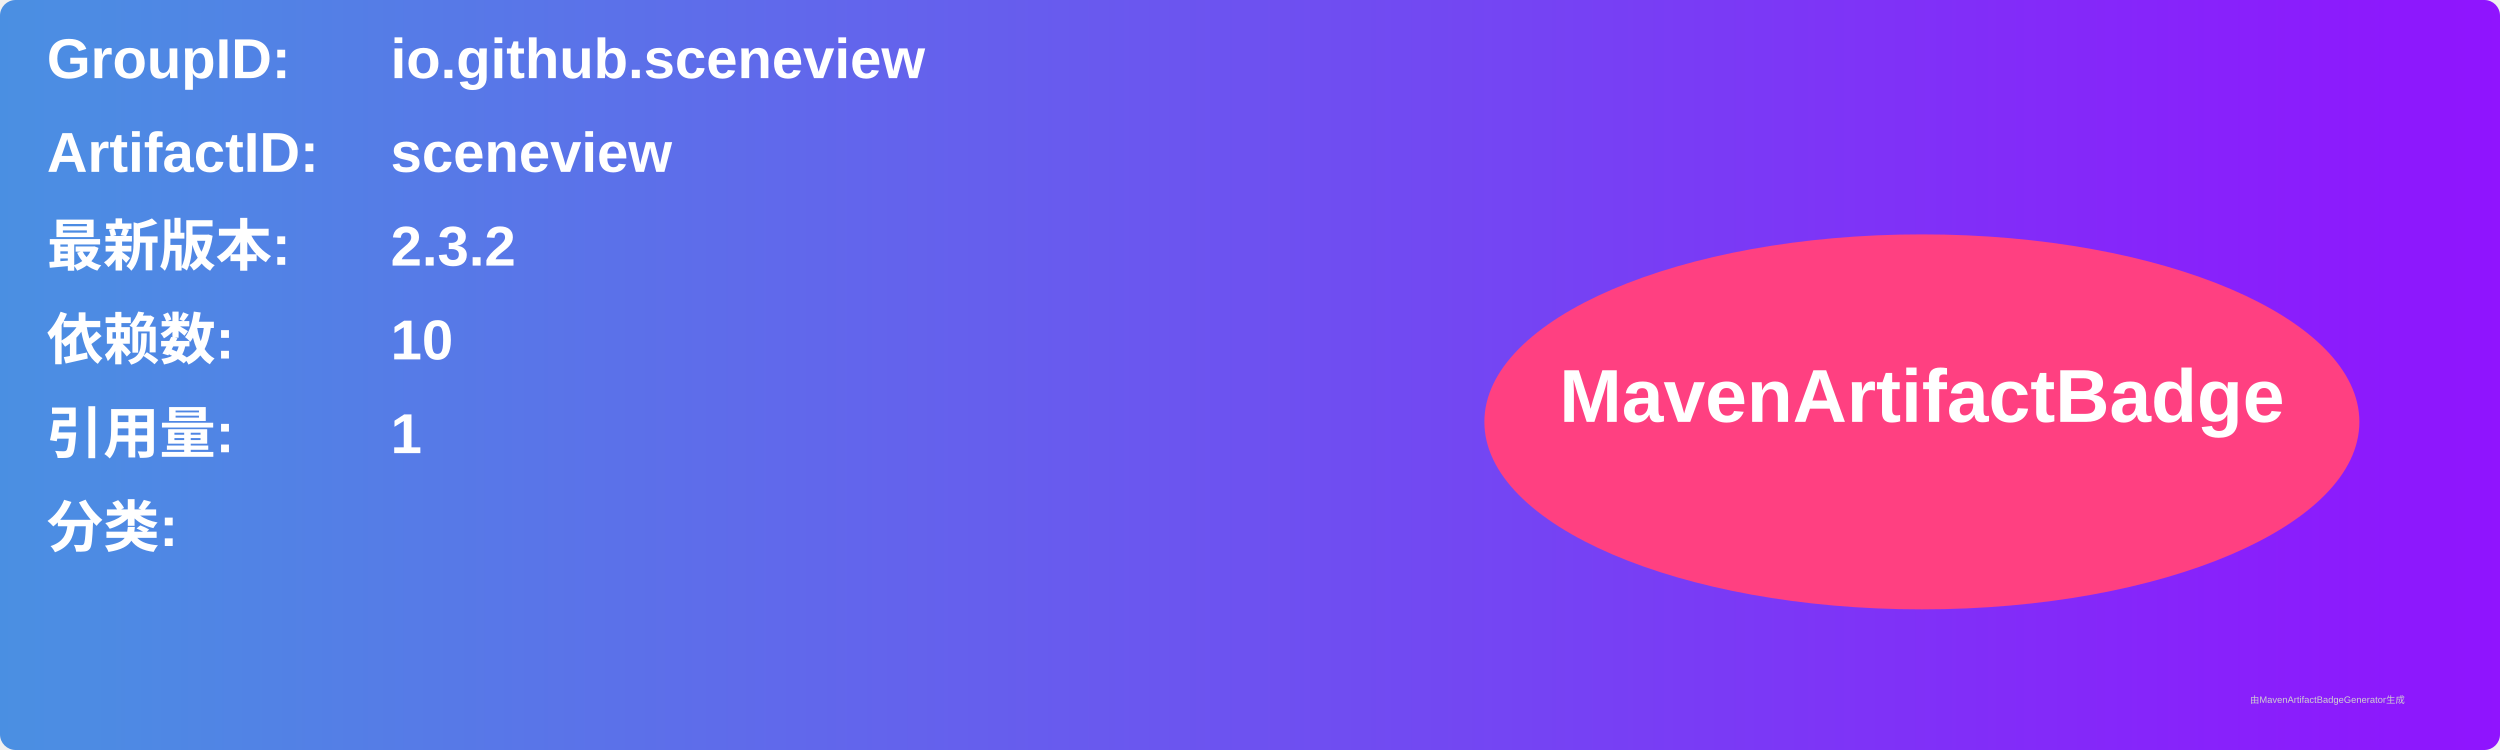
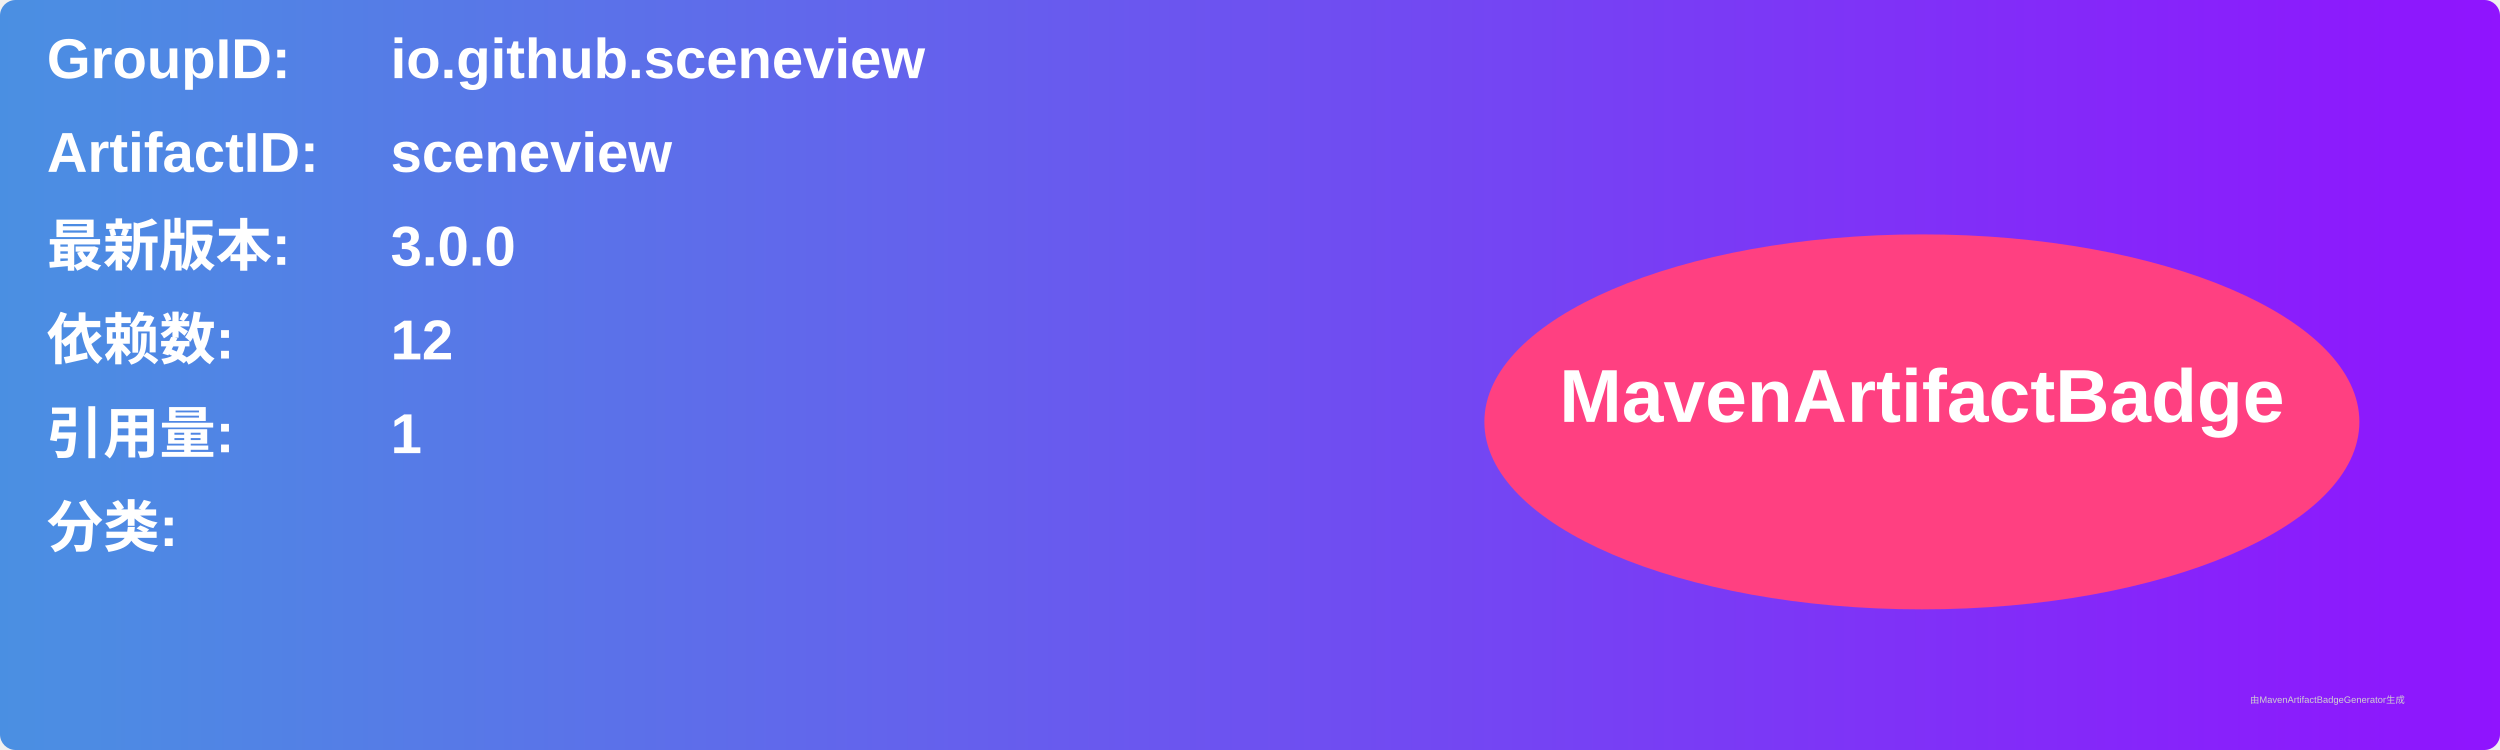
<svg xmlns="http://www.w3.org/2000/svg" width="800" height="240" viewBox="0 0 800 240">
  <linearGradient id="grad" x1="0%" y1="0%" x2="100%" y2="0%">
    <stop offset="0%" stop-color="#4a90e2" />
    <stop offset="100%" stop-color="#9013fe" />
  </linearGradient>
  <rect width="100%" height="100%" rx="5" ry="5" fill="url(#grad)" />
  <g transform="translate(15, 15)">
    <text x="0" y="10" font-family="Arial" font-size="18" fill="white" font-weight="bold" width="260">GroupID:</text>
    <text x="110" y="10" font-family="Arial" font-size="18" fill="white" font-weight="bold" width="460">io.github.sceneview</text>
    <text x="0" y="40" font-family="Arial" font-size="18" fill="white" font-weight="bold" width="260">ArtifactID:</text>
    <text x="110" y="40" font-family="Arial" font-size="18" fill="white" font-weight="bold" width="460">sceneview</text>
    <text x="0" y="70" font-family="Arial" font-size="18" fill="white" font-weight="bold">最新版本:</text>
    <text x="110" y="70" font-family="Arial" font-size="18" fill="white" font-weight="bold">
-       <tspan font-weight="bold">2.3.2</tspan>
+       <tspan font-weight="bold">3.0.0</tspan>
    </text>
    <text x="0" y="100" font-family="Arial" font-size="18" fill="white" font-weight="bold">依赖数: </text>
    <text x="110" y="100" font-family="Arial" font-size="18" fill="white">
-       <tspan font-weight="bold">10</tspan>
+       <tspan font-weight="bold">12</tspan>
    </text>
    <text x="0" y="130" font-family="Arial" font-size="18" fill="white" font-weight="bold">引用量: </text>
    <text x="110" y="130" font-family="Arial" font-size="18" fill="white">
      <tspan font-weight="bold">1</tspan>
    </text>
    <text x="0" y="160" font-family="Arial" font-size="18" fill="white" font-weight="bold">分类:</text>
    <text x="10" y="190" font-family="Arial" font-size="10" fill="white">
      <tspan font-weight="bold" />
    </text>
    <ellipse cx="600" cy="120" rx="140" ry="60" fill="#ff4081" />
    <text x="600" y="120" text-anchor="middle" font-family="Arial" font-size="24" fill="white" font-weight="bold">MavenArtifactBadge</text>
  </g>
  <text x="720" y="225" font-family="Arial" font-size="3" fill="#d0d0d0">由MavenArtifactBadgeGenerator生成</text>
</svg>
